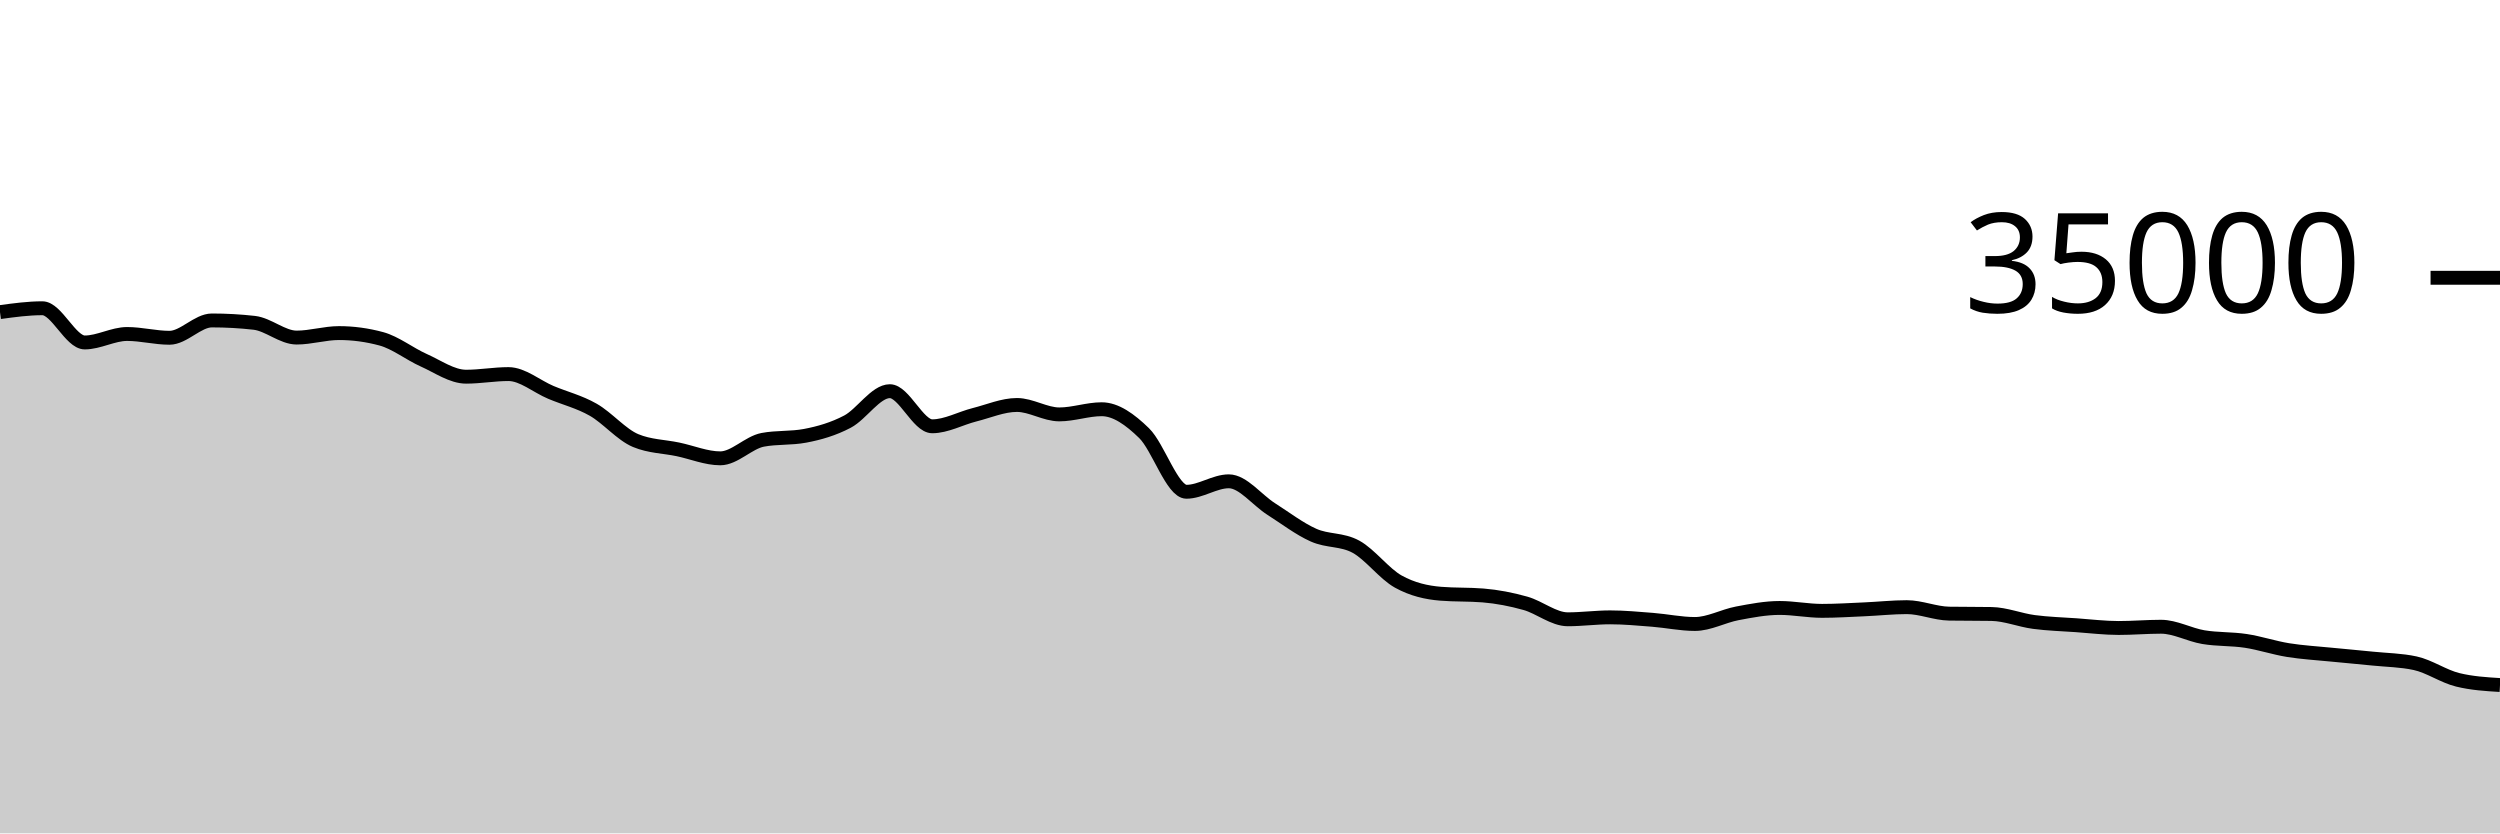
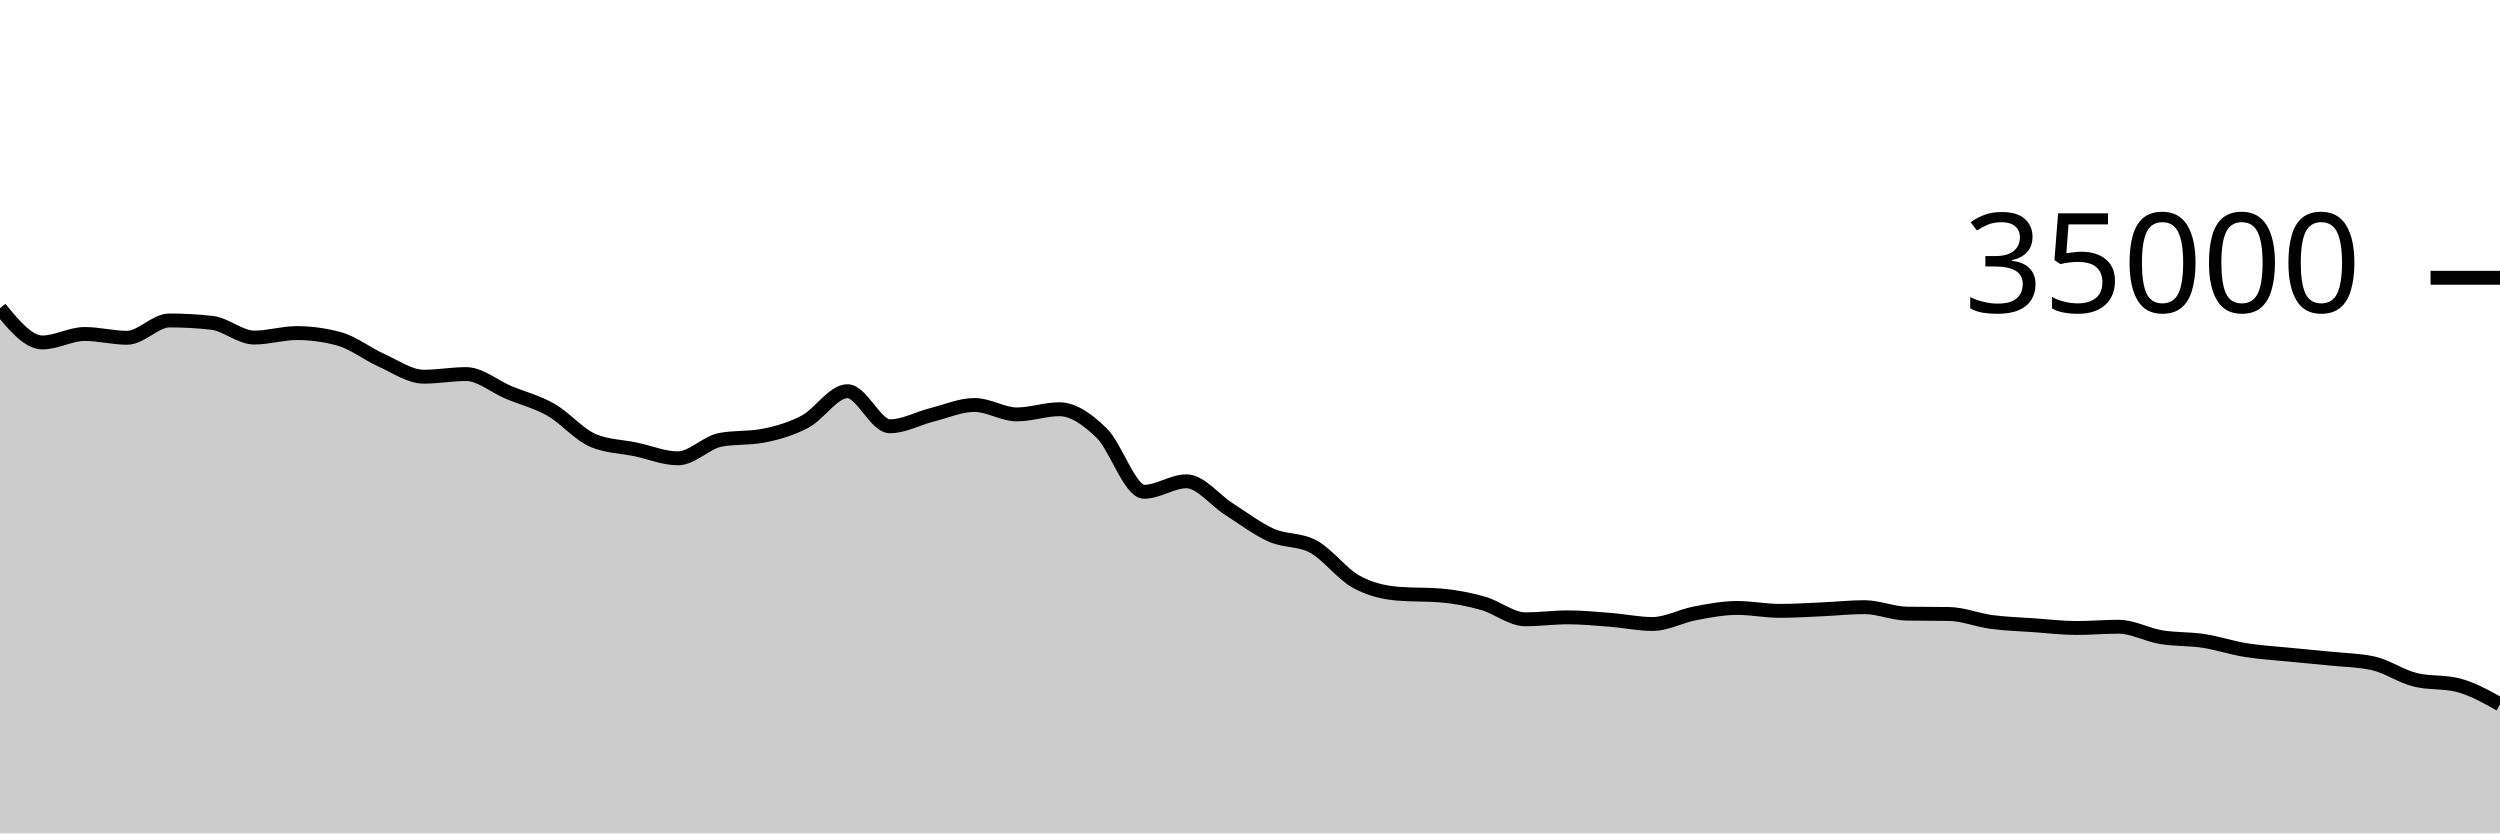
<svg xmlns="http://www.w3.org/2000/svg" viewBox="0 0 180 60">
  <g transform="translate(0,20)">
-     <path class="area" fill="rgba(0, 0, 0, 0.2)" d="M0,2.472C1.017,2.333,2.034,2.194,3.051,2.194C4.068,2.194,5.085,4.657,6.102,4.657C7.119,4.657,8.136,4.047,9.153,4.047C10.169,4.047,11.186,4.32,12.203,4.32C13.22,4.32,14.237,3.072,15.254,3.072C16.271,3.072,17.288,3.129,18.305,3.243C19.322,3.358,20.339,4.305,21.356,4.305C22.373,4.305,23.39,3.982,24.407,3.982C25.424,3.982,26.441,4.12,27.458,4.395C28.475,4.671,29.492,5.482,30.508,5.936C31.525,6.39,32.542,7.122,33.559,7.122C34.576,7.122,35.593,6.934,36.61,6.934C37.627,6.934,38.644,7.824,39.661,8.251C40.678,8.679,41.695,8.922,42.712,9.501C43.729,10.079,44.746,11.296,45.763,11.72C46.78,12.144,47.797,12.142,48.814,12.355C49.831,12.569,50.847,13,51.864,13C52.881,13,53.898,11.86,54.915,11.667C55.932,11.475,56.949,11.571,57.966,11.378C58.983,11.186,60,10.893,61.017,10.358C62.034,9.822,63.051,8.165,64.068,8.165C65.085,8.165,66.102,10.693,67.119,10.693C68.136,10.693,69.153,10.118,70.169,9.862C71.186,9.606,72.203,9.158,73.22,9.158C74.237,9.158,75.254,9.837,76.271,9.837C77.288,9.837,78.305,9.465,79.322,9.465C80.339,9.465,81.356,10.195,82.373,11.185C83.39,12.175,84.407,15.407,85.424,15.407C86.441,15.407,87.458,14.654,88.475,14.654C89.492,14.654,90.508,16.002,91.525,16.648C92.542,17.294,93.559,18.079,94.576,18.531C95.593,18.984,96.61,18.809,97.627,19.363C98.644,19.918,99.661,21.31,100.678,21.874C101.695,22.438,102.712,22.666,103.729,22.749C104.746,22.832,105.763,22.79,106.78,22.873C107.797,22.956,108.814,23.153,109.831,23.439C110.847,23.725,111.864,24.589,112.881,24.589C113.898,24.589,114.915,24.449,115.932,24.449C116.949,24.449,117.966,24.547,118.983,24.626C120,24.706,121.017,24.927,122.034,24.927C123.051,24.927,124.068,24.354,125.085,24.161C126.102,23.969,127.119,23.773,128.136,23.773C129.153,23.773,130.169,23.982,131.186,23.982C132.203,23.982,133.22,23.916,134.237,23.872C135.254,23.828,136.271,23.715,137.288,23.715C138.305,23.715,139.322,24.165,140.339,24.182C141.356,24.198,142.373,24.19,143.39,24.207C144.407,24.224,145.424,24.647,146.441,24.782C147.458,24.917,148.475,24.944,149.492,25.016C150.508,25.088,151.525,25.215,152.542,25.215C153.559,25.215,154.576,25.125,155.593,25.125C156.61,25.125,157.627,25.704,158.644,25.874C159.661,26.044,160.678,25.989,161.695,26.144C162.712,26.299,163.729,26.643,164.746,26.807C165.763,26.971,166.78,27.027,167.797,27.129C168.814,27.231,169.831,27.316,170.847,27.421C171.864,27.525,172.881,27.532,173.898,27.754C174.915,27.977,175.932,28.696,176.949,28.946C177.966,29.197,178.983,29.26,180,29.322L180,40C178.983,40,177.966,40,176.949,40C175.932,40,174.915,40,173.898,40C172.881,40,171.864,40,170.847,40C169.831,40,168.814,40,167.797,40C166.78,40,165.763,40,164.746,40C163.729,40,162.712,40,161.695,40C160.678,40,159.661,40,158.644,40C157.627,40,156.61,40,155.593,40C154.576,40,153.559,40,152.542,40C151.525,40,150.508,40,149.492,40C148.475,40,147.458,40,146.441,40C145.424,40,144.407,40,143.39,40C142.373,40,141.356,40,140.339,40C139.322,40,138.305,40,137.288,40C136.271,40,135.254,40,134.237,40C133.22,40,132.203,40,131.186,40C130.169,40,129.153,40,128.136,40C127.119,40,126.102,40,125.085,40C124.068,40,123.051,40,122.034,40C121.017,40,120,40,118.983,40C117.966,40,116.949,40,115.932,40C114.915,40,113.898,40,112.881,40C111.864,40,110.847,40,109.831,40C108.814,40,107.797,40,106.78,40C105.763,40,104.746,40,103.729,40C102.712,40,101.695,40,100.678,40C99.661,40,98.644,40,97.627,40C96.61,40,95.593,40,94.576,40C93.559,40,92.542,40,91.525,40C90.508,40,89.492,40,88.475,40C87.458,40,86.441,40,85.424,40C84.407,40,83.39,40,82.373,40C81.356,40,80.339,40,79.322,40C78.305,40,77.288,40,76.271,40C75.254,40,74.237,40,73.22,40C72.203,40,71.186,40,70.169,40C69.153,40,68.136,40,67.119,40C66.102,40,65.085,40,64.068,40C63.051,40,62.034,40,61.017,40C60,40,58.983,40,57.966,40C56.949,40,55.932,40,54.915,40C53.898,40,52.881,40,51.864,40C50.847,40,49.831,40,48.814,40C47.797,40,46.78,40,45.763,40C44.746,40,43.729,40,42.712,40C41.695,40,40.678,40,39.661,40C38.644,40,37.627,40,36.61,40C35.593,40,34.576,40,33.559,40C32.542,40,31.525,40,30.508,40C29.492,40,28.475,40,27.458,40C26.441,40,25.424,40,24.407,40C23.39,40,22.373,40,21.356,40C20.339,40,19.322,40,18.305,40C17.288,40,16.271,40,15.254,40C14.237,40,13.22,40,12.203,40C11.186,40,10.169,40,9.153,40C8.136,40,7.119,40,6.102,40C5.085,40,4.068,40,3.051,40C2.034,40,1.017,40,0,40Z" />
-     <path class="line" stroke="black" fill="none" d="M0,2.472C1.017,2.333,2.034,2.194,3.051,2.194C4.068,2.194,5.085,4.657,6.102,4.657C7.119,4.657,8.136,4.047,9.153,4.047C10.169,4.047,11.186,4.32,12.203,4.32C13.22,4.32,14.237,3.072,15.254,3.072C16.271,3.072,17.288,3.129,18.305,3.243C19.322,3.358,20.339,4.305,21.356,4.305C22.373,4.305,23.39,3.982,24.407,3.982C25.424,3.982,26.441,4.12,27.458,4.395C28.475,4.671,29.492,5.482,30.508,5.936C31.525,6.39,32.542,7.122,33.559,7.122C34.576,7.122,35.593,6.934,36.61,6.934C37.627,6.934,38.644,7.824,39.661,8.251C40.678,8.679,41.695,8.922,42.712,9.501C43.729,10.079,44.746,11.296,45.763,11.72C46.78,12.144,47.797,12.142,48.814,12.355C49.831,12.569,50.847,13,51.864,13C52.881,13,53.898,11.86,54.915,11.667C55.932,11.475,56.949,11.571,57.966,11.378C58.983,11.186,60,10.893,61.017,10.358C62.034,9.822,63.051,8.165,64.068,8.165C65.085,8.165,66.102,10.693,67.119,10.693C68.136,10.693,69.153,10.118,70.169,9.862C71.186,9.606,72.203,9.158,73.22,9.158C74.237,9.158,75.254,9.837,76.271,9.837C77.288,9.837,78.305,9.465,79.322,9.465C80.339,9.465,81.356,10.195,82.373,11.185C83.39,12.175,84.407,15.407,85.424,15.407C86.441,15.407,87.458,14.654,88.475,14.654C89.492,14.654,90.508,16.002,91.525,16.648C92.542,17.294,93.559,18.079,94.576,18.531C95.593,18.984,96.61,18.809,97.627,19.363C98.644,19.918,99.661,21.31,100.678,21.874C101.695,22.438,102.712,22.666,103.729,22.749C104.746,22.832,105.763,22.79,106.78,22.873C107.797,22.956,108.814,23.153,109.831,23.439C110.847,23.725,111.864,24.589,112.881,24.589C113.898,24.589,114.915,24.449,115.932,24.449C116.949,24.449,117.966,24.547,118.983,24.626C120,24.706,121.017,24.927,122.034,24.927C123.051,24.927,124.068,24.354,125.085,24.161C126.102,23.969,127.119,23.773,128.136,23.773C129.153,23.773,130.169,23.982,131.186,23.982C132.203,23.982,133.22,23.916,134.237,23.872C135.254,23.828,136.271,23.715,137.288,23.715C138.305,23.715,139.322,24.165,140.339,24.182C141.356,24.198,142.373,24.19,143.39,24.207C144.407,24.224,145.424,24.647,146.441,24.782C147.458,24.917,148.475,24.944,149.492,25.016C150.508,25.088,151.525,25.215,152.542,25.215C153.559,25.215,154.576,25.125,155.593,25.125C156.61,25.125,157.627,25.704,158.644,25.874C159.661,26.044,160.678,25.989,161.695,26.144C162.712,26.299,163.729,26.643,164.746,26.807C165.763,26.971,166.78,27.027,167.797,27.129C168.814,27.231,169.831,27.316,170.847,27.421C171.864,27.525,172.881,27.532,173.898,27.754C174.915,27.977,175.932,28.696,176.949,28.946C177.966,29.197,178.983,29.26,180,29.322" />
+     <path class="area" fill="rgba(0, 0, 0, 0.2)" d="M0,2.194C1.017,3.426,2.034,4.657,3.051,4.657C4.068,4.657,5.085,4.047,6.102,4.047C7.119,4.047,8.136,4.32,9.153,4.32C10.169,4.32,11.186,3.072,12.203,3.072C13.22,3.072,14.237,3.129,15.254,3.243C16.271,3.358,17.288,4.305,18.305,4.305C19.322,4.305,20.339,3.982,21.356,3.982C22.373,3.982,23.39,4.12,24.407,4.395C25.424,4.671,26.441,5.482,27.458,5.936C28.475,6.39,29.492,7.122,30.508,7.122C31.525,7.122,32.542,6.934,33.559,6.934C34.576,6.934,35.593,7.824,36.61,8.251C37.627,8.679,38.644,8.922,39.661,9.501C40.678,10.079,41.695,11.296,42.712,11.72C43.729,12.144,44.746,12.142,45.763,12.355C46.78,12.569,47.797,13,48.814,13C49.831,13,50.847,11.86,51.864,11.667C52.881,11.475,53.898,11.571,54.915,11.378C55.932,11.186,56.949,10.893,57.966,10.358C58.983,9.822,60,8.165,61.017,8.165C62.034,8.165,63.051,10.693,64.068,10.693C65.085,10.693,66.102,10.118,67.119,9.862C68.136,9.606,69.153,9.158,70.169,9.158C71.186,9.158,72.203,9.837,73.22,9.837C74.237,9.837,75.254,9.465,76.271,9.465C77.288,9.465,78.305,10.195,79.322,11.185C80.339,12.175,81.356,15.407,82.373,15.407C83.39,15.407,84.407,14.654,85.424,14.654C86.441,14.654,87.458,16.002,88.475,16.648C89.492,17.294,90.508,18.079,91.525,18.531C92.542,18.984,93.559,18.809,94.576,19.363C95.593,19.918,96.61,21.31,97.627,21.874C98.644,22.438,99.661,22.666,100.678,22.749C101.695,22.832,102.712,22.79,103.729,22.873C104.746,22.956,105.763,23.153,106.78,23.439C107.797,23.725,108.814,24.589,109.831,24.589C110.847,24.589,111.864,24.449,112.881,24.449C113.898,24.449,114.915,24.547,115.932,24.626C116.949,24.706,117.966,24.927,118.983,24.927C120,24.927,121.017,24.354,122.034,24.161C123.051,23.969,124.068,23.773,125.085,23.773C126.102,23.773,127.119,23.982,128.136,23.982C129.153,23.982,130.169,23.916,131.186,23.872C132.203,23.828,133.22,23.715,134.237,23.715C135.254,23.715,136.271,24.165,137.288,24.182C138.305,24.198,139.322,24.19,140.339,24.207C141.356,24.224,142.373,24.647,143.39,24.782C144.407,24.917,145.424,24.944,146.441,25.016C147.458,25.088,148.475,25.215,149.492,25.215C150.508,25.215,151.525,25.125,152.542,25.125C153.559,25.125,154.576,25.704,155.593,25.874C156.61,26.044,157.627,25.989,158.644,26.144C159.661,26.299,160.678,26.643,161.695,26.807C162.712,26.971,163.729,27.027,164.746,27.129C165.763,27.231,166.78,27.316,167.797,27.421C168.814,27.525,169.831,27.532,170.847,27.754C171.864,27.977,172.881,28.696,173.898,28.946C174.915,29.197,175.932,29.072,176.949,29.322C177.966,29.573,178.983,30.144,180,30.714L180,40C178.983,40,177.966,40,176.949,40C175.932,40,174.915,40,173.898,40C172.881,40,171.864,40,170.847,40C169.831,40,168.814,40,167.797,40C166.78,40,165.763,40,164.746,40C163.729,40,162.712,40,161.695,40C160.678,40,159.661,40,158.644,40C157.627,40,156.61,40,155.593,40C154.576,40,153.559,40,152.542,40C151.525,40,150.508,40,149.492,40C148.475,40,147.458,40,146.441,40C145.424,40,144.407,40,143.39,40C142.373,40,141.356,40,140.339,40C139.322,40,138.305,40,137.288,40C136.271,40,135.254,40,134.237,40C133.22,40,132.203,40,131.186,40C130.169,40,129.153,40,128.136,40C127.119,40,126.102,40,125.085,40C124.068,40,123.051,40,122.034,40C121.017,40,120,40,118.983,40C117.966,40,116.949,40,115.932,40C114.915,40,113.898,40,112.881,40C111.864,40,110.847,40,109.831,40C108.814,40,107.797,40,106.78,40C105.763,40,104.746,40,103.729,40C102.712,40,101.695,40,100.678,40C99.661,40,98.644,40,97.627,40C96.61,40,95.593,40,94.576,40C93.559,40,92.542,40,91.525,40C90.508,40,89.492,40,88.475,40C87.458,40,86.441,40,85.424,40C84.407,40,83.39,40,82.373,40C81.356,40,80.339,40,79.322,40C78.305,40,77.288,40,76.271,40C75.254,40,74.237,40,73.22,40C72.203,40,71.186,40,70.169,40C69.153,40,68.136,40,67.119,40C66.102,40,65.085,40,64.068,40C63.051,40,62.034,40,61.017,40C60,40,58.983,40,57.966,40C56.949,40,55.932,40,54.915,40C53.898,40,52.881,40,51.864,40C50.847,40,49.831,40,48.814,40C47.797,40,46.78,40,45.763,40C44.746,40,43.729,40,42.712,40C41.695,40,40.678,40,39.661,40C38.644,40,37.627,40,36.61,40C35.593,40,34.576,40,33.559,40C32.542,40,31.525,40,30.508,40C29.492,40,28.475,40,27.458,40C26.441,40,25.424,40,24.407,40C23.39,40,22.373,40,21.356,40C20.339,40,19.322,40,18.305,40C17.288,40,16.271,40,15.254,40C14.237,40,13.22,40,12.203,40C11.186,40,10.169,40,9.153,40C8.136,40,7.119,40,6.102,40C5.085,40,4.068,40,3.051,40C2.034,40,1.017,40,0,40Z" />
+     <path class="line" stroke="black" fill="none" d="M0,2.194C1.017,3.426,2.034,4.657,3.051,4.657C4.068,4.657,5.085,4.047,6.102,4.047C7.119,4.047,8.136,4.32,9.153,4.32C10.169,4.32,11.186,3.072,12.203,3.072C13.22,3.072,14.237,3.129,15.254,3.243C16.271,3.358,17.288,4.305,18.305,4.305C19.322,4.305,20.339,3.982,21.356,3.982C22.373,3.982,23.39,4.12,24.407,4.395C25.424,4.671,26.441,5.482,27.458,5.936C28.475,6.39,29.492,7.122,30.508,7.122C31.525,7.122,32.542,6.934,33.559,6.934C34.576,6.934,35.593,7.824,36.61,8.251C37.627,8.679,38.644,8.922,39.661,9.501C40.678,10.079,41.695,11.296,42.712,11.72C43.729,12.144,44.746,12.142,45.763,12.355C46.78,12.569,47.797,13,48.814,13C49.831,13,50.847,11.86,51.864,11.667C52.881,11.475,53.898,11.571,54.915,11.378C55.932,11.186,56.949,10.893,57.966,10.358C58.983,9.822,60,8.165,61.017,8.165C62.034,8.165,63.051,10.693,64.068,10.693C65.085,10.693,66.102,10.118,67.119,9.862C68.136,9.606,69.153,9.158,70.169,9.158C71.186,9.158,72.203,9.837,73.22,9.837C74.237,9.837,75.254,9.465,76.271,9.465C77.288,9.465,78.305,10.195,79.322,11.185C80.339,12.175,81.356,15.407,82.373,15.407C83.39,15.407,84.407,14.654,85.424,14.654C86.441,14.654,87.458,16.002,88.475,16.648C89.492,17.294,90.508,18.079,91.525,18.531C92.542,18.984,93.559,18.809,94.576,19.363C95.593,19.918,96.61,21.31,97.627,21.874C98.644,22.438,99.661,22.666,100.678,22.749C101.695,22.832,102.712,22.79,103.729,22.873C104.746,22.956,105.763,23.153,106.78,23.439C107.797,23.725,108.814,24.589,109.831,24.589C110.847,24.589,111.864,24.449,112.881,24.449C113.898,24.449,114.915,24.547,115.932,24.626C116.949,24.706,117.966,24.927,118.983,24.927C120,24.927,121.017,24.354,122.034,24.161C123.051,23.969,124.068,23.773,125.085,23.773C126.102,23.773,127.119,23.982,128.136,23.982C129.153,23.982,130.169,23.916,131.186,23.872C132.203,23.828,133.22,23.715,134.237,23.715C135.254,23.715,136.271,24.165,137.288,24.182C138.305,24.198,139.322,24.19,140.339,24.207C141.356,24.224,142.373,24.647,143.39,24.782C144.407,24.917,145.424,24.944,146.441,25.016C147.458,25.088,148.475,25.215,149.492,25.215C150.508,25.215,151.525,25.125,152.542,25.125C153.559,25.125,154.576,25.704,155.593,25.874C156.61,26.044,157.627,25.989,158.644,26.144C159.661,26.299,160.678,26.643,161.695,26.807C162.712,26.971,163.729,27.027,164.746,27.129C165.763,27.231,166.78,27.316,167.797,27.421C168.814,27.525,169.831,27.532,170.847,27.754C171.864,27.977,172.881,28.696,173.898,28.946C174.915,29.197,175.932,29.072,176.949,29.322C177.966,29.573,178.983,30.144,180,30.714" />
    <path class="axis-ceiling" stroke-width="1" stroke="black" fill="none" d="M175,0L180,0" />
    <text class="axis-ceiling-label" font-family="sans-serif" text-anchor="end" font-size="10px" x="170" y="2.5">35000</text>
  </g>
</svg>
